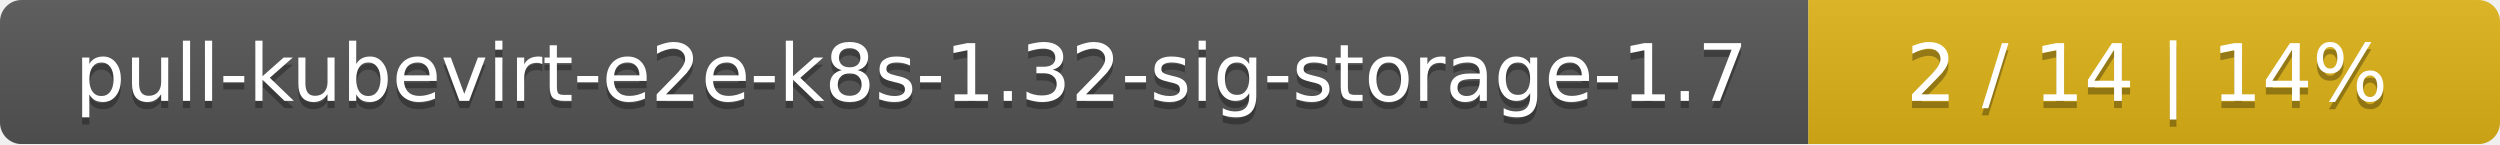
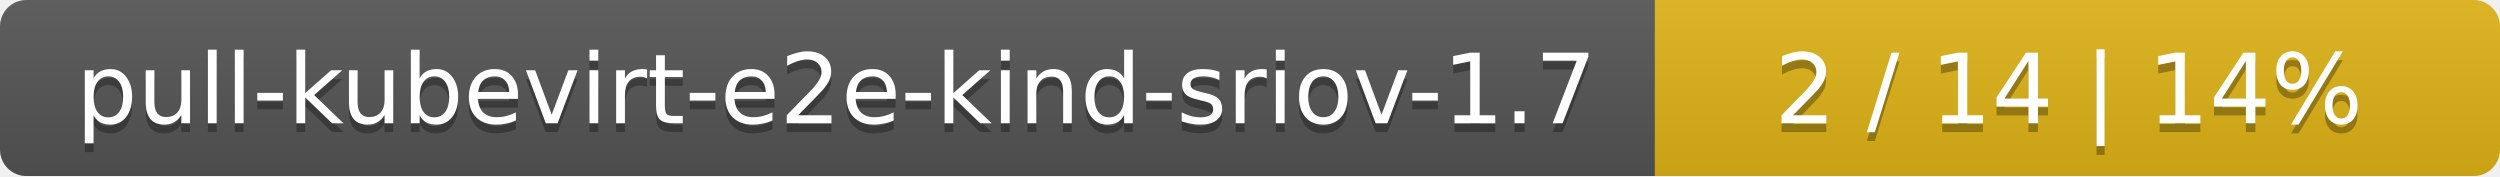
- <svg xmlns="http://www.w3.org/2000/svg" width="347" height="20">
+ <svg xmlns="http://www.w3.org/2000/svg" width="284" height="20">
  <linearGradient id="smooth" x2="0" y2="100%">
    <stop offset="0" stop-color="#bbb" stop-opacity=".1" />
    <stop offset="1" stop-opacity=".1" />
  </linearGradient>
  <mask id="round">
-     <rect width="347" height="20" rx="3" fill="#fff" />
+     <rect width="284" height="20" rx="3" fill="#fff" />
  </mask>
  <g mask="url(#round)">
-     <rect width="251" height="20" fill="#555" />
-     <rect x="251" width="96" height="20" fill="#dfb317" />
-     <rect width="347" height="20" fill="url(#smooth)" />
+     <rect width="188" height="20" fill="#555" />
+     <rect x="188" width="96" height="20" fill="#dfb317" />
+     <rect width="284" height="20" fill="url(#smooth)" />
  </g>
  <g fill="#fff" text-anchor="middle" font-family="DejaVu Sans,Verdana,Geneva,sans-serif" font-size="11">
-     <text x="126.5" y="15" fill="#010101" fill-opacity=".3">pull-kubevirt-e2e-k8s-1.32-sig-storage-1.7</text>
-     <text x="126.5" y="14">pull-kubevirt-e2e-k8s-1.32-sig-storage-1.7</text>
-     <text x="298" y="15" fill="#010101" fill-opacity=".3">2 / 14    |    14%</text>
-     <text x="298" y="14">2 / 14    |    14%</text>
+     <text x="95" y="15" fill="#010101" fill-opacity=".3">pull-kubevirt-e2e-kind-sriov-1.7</text>
+     <text x="95" y="14">pull-kubevirt-e2e-kind-sriov-1.7</text>
+     <text x="235" y="15" fill="#010101" fill-opacity=".3">2 / 14    |    14%</text>
+     <text x="235" y="14">2 / 14    |    14%</text>
  </g>
</svg>
